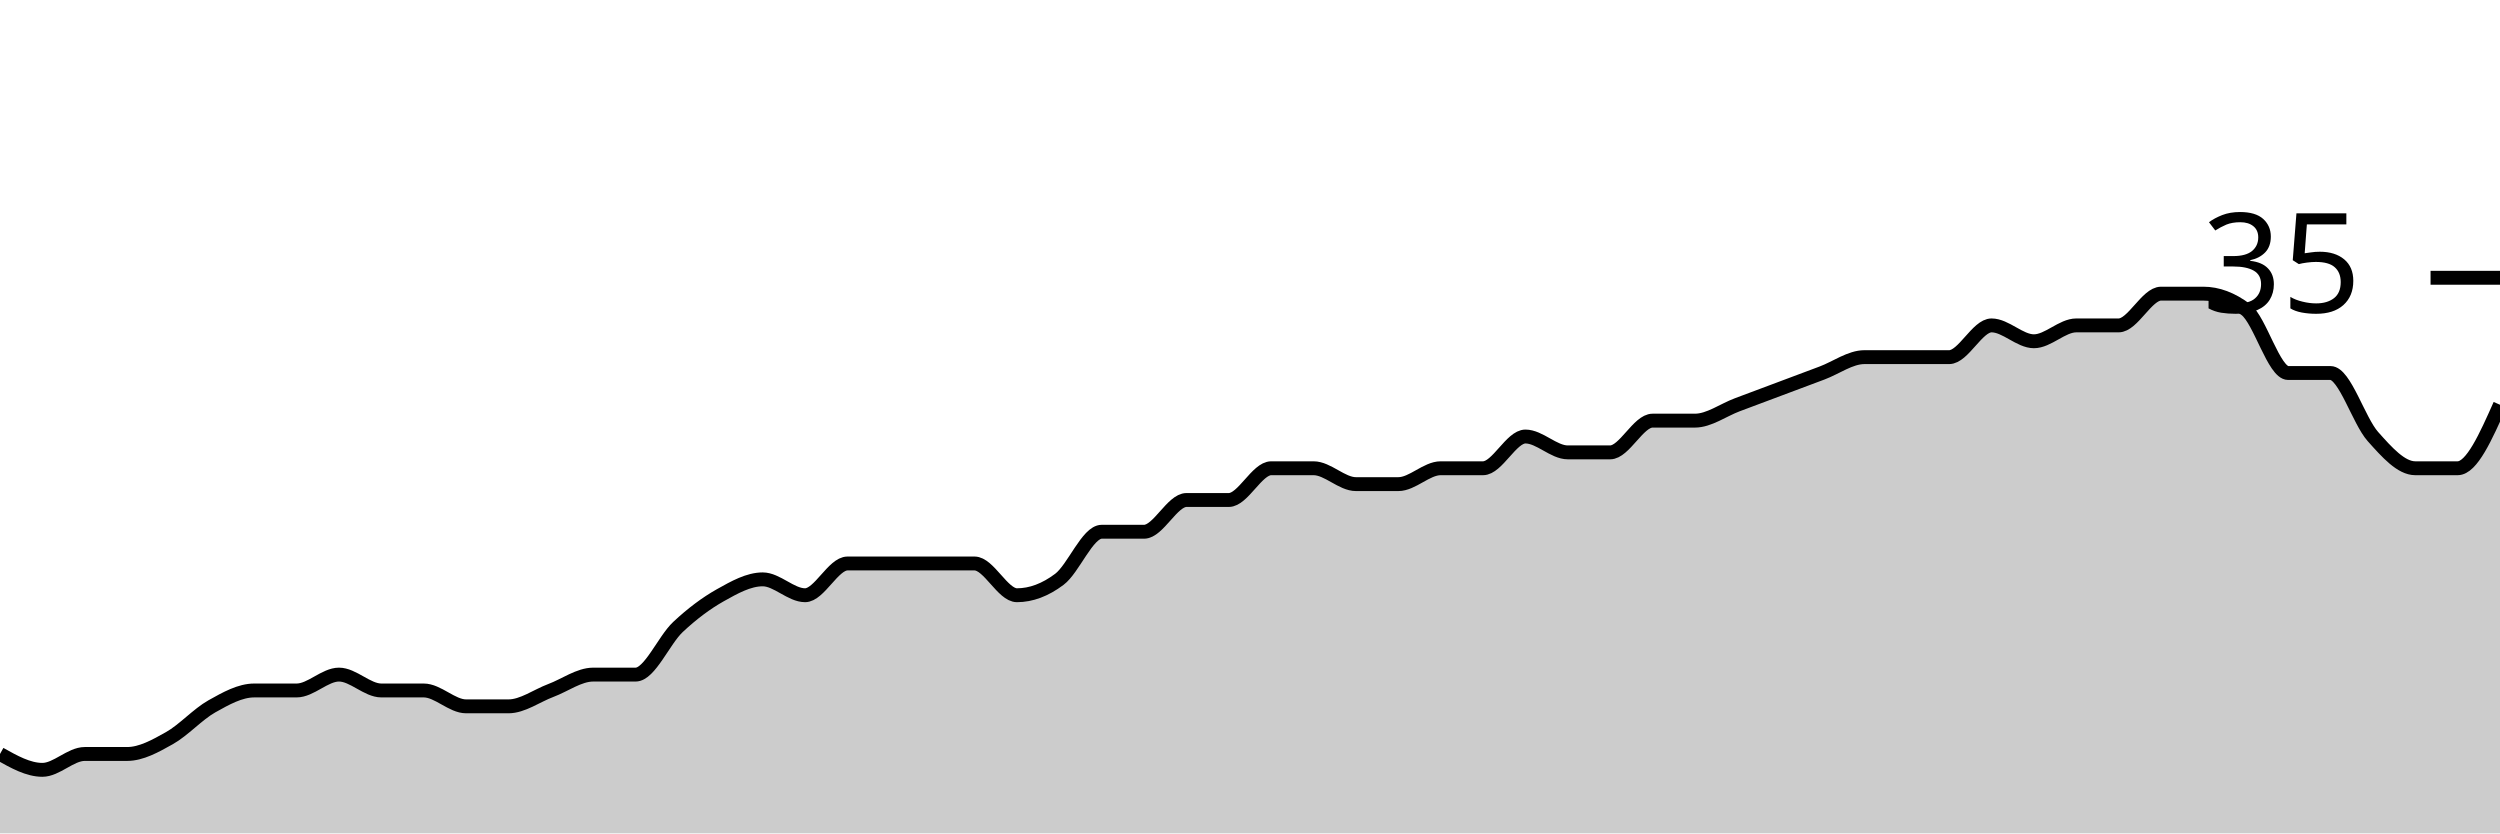
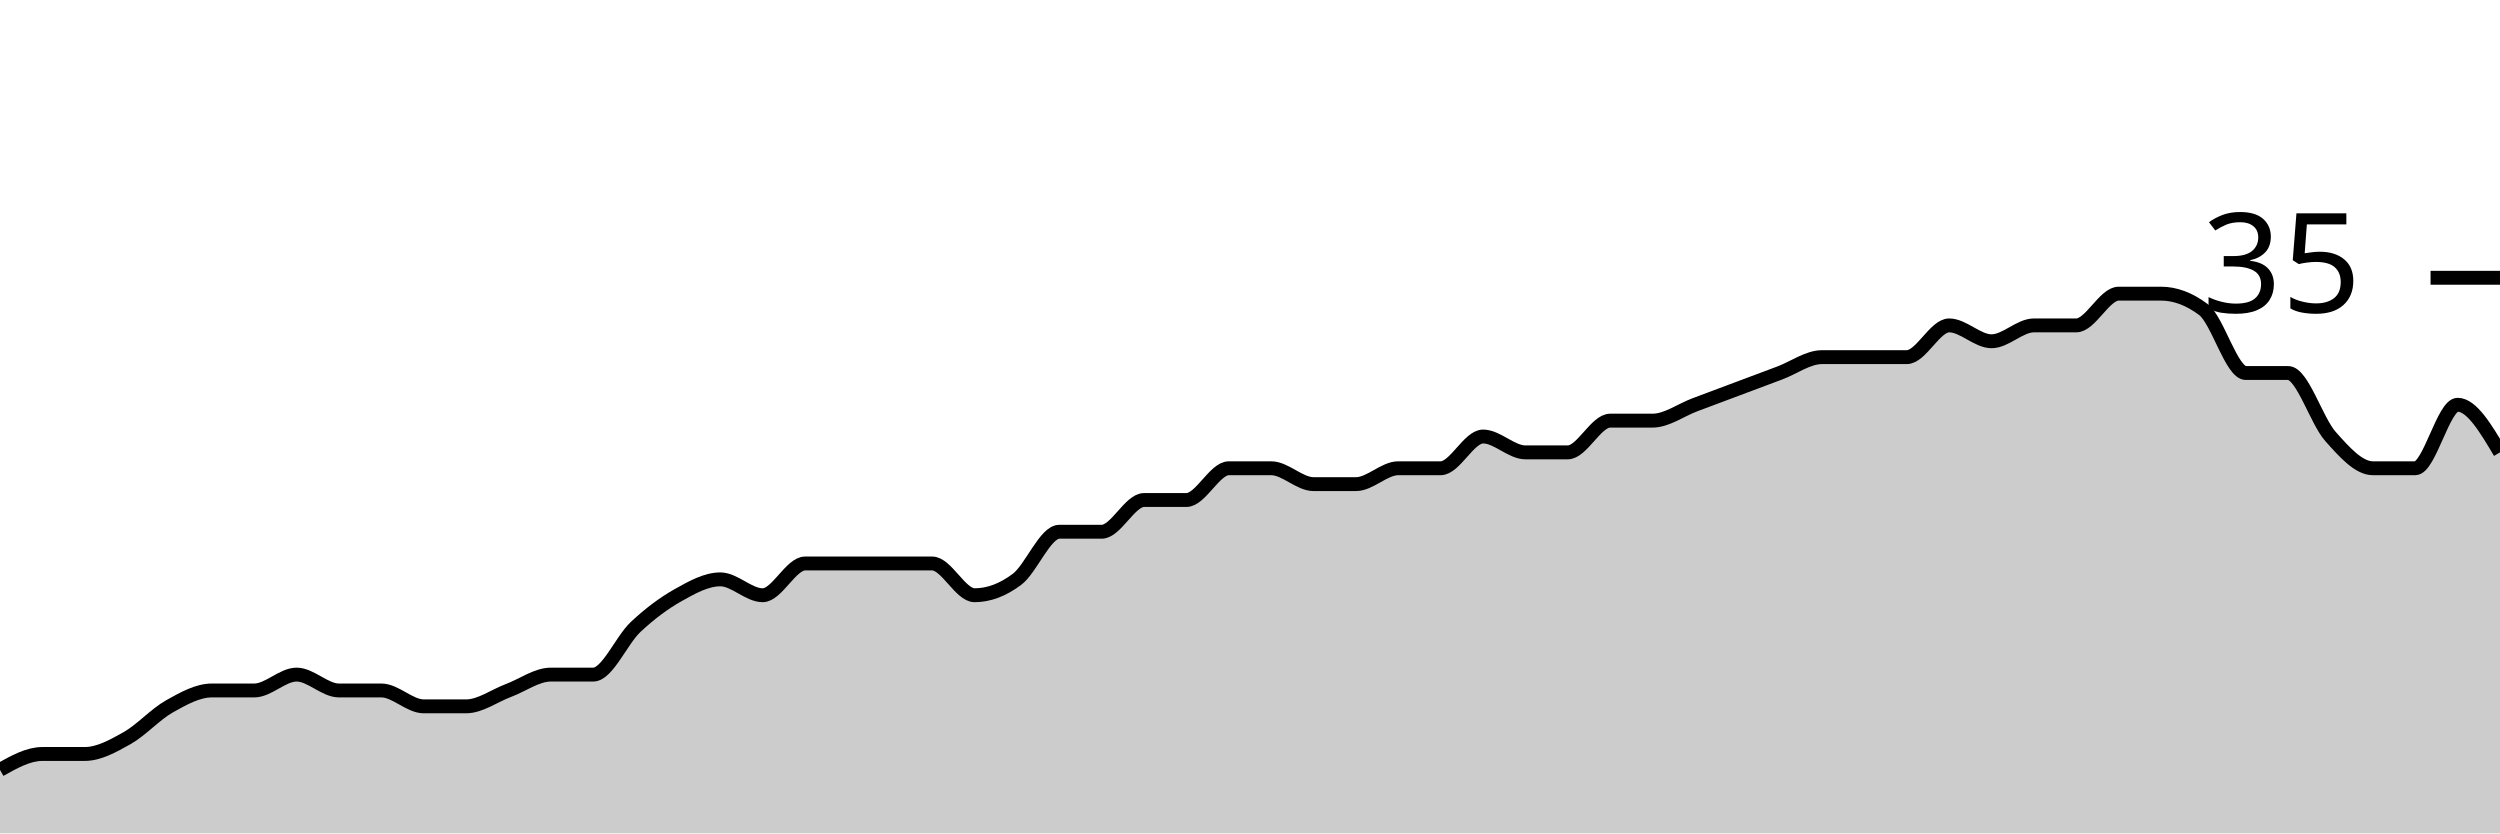
<svg xmlns="http://www.w3.org/2000/svg" viewBox="0 0 180 60">
  <g transform="translate(0,20)">
-     <path class="area" fill="rgba(0, 0, 0, 0.2)" d="M0,34.286C1.017,34.857,2.034,35.429,3.051,35.429C4.068,35.429,5.085,34.286,6.102,34.286C7.119,34.286,8.136,34.286,9.153,34.286C10.169,34.286,11.186,33.714,12.203,33.143C13.22,32.571,14.237,31.429,15.254,30.857C16.271,30.286,17.288,29.714,18.305,29.714C19.322,29.714,20.339,29.714,21.356,29.714C22.373,29.714,23.39,28.571,24.407,28.571C25.424,28.571,26.441,29.714,27.458,29.714C28.475,29.714,29.492,29.714,30.508,29.714C31.525,29.714,32.542,30.857,33.559,30.857C34.576,30.857,35.593,30.857,36.61,30.857C37.627,30.857,38.644,30.095,39.661,29.714C40.678,29.333,41.695,28.571,42.712,28.571C43.729,28.571,44.746,28.571,45.763,28.571C46.78,28.571,47.797,26.095,48.814,25.143C49.831,24.19,50.847,23.429,51.864,22.857C52.881,22.286,53.898,21.714,54.915,21.714C55.932,21.714,56.949,22.857,57.966,22.857C58.983,22.857,60,20.571,61.017,20.571C62.034,20.571,63.051,20.571,64.068,20.571C65.085,20.571,66.102,20.571,67.119,20.571C68.136,20.571,69.153,20.571,70.169,20.571C71.186,20.571,72.203,22.857,73.22,22.857C74.237,22.857,75.254,22.476,76.271,21.714C77.288,20.952,78.305,18.286,79.322,18.286C80.339,18.286,81.356,18.286,82.373,18.286C83.39,18.286,84.407,16,85.424,16C86.441,16,87.458,16,88.475,16C89.492,16,90.508,13.714,91.525,13.714C92.542,13.714,93.559,13.714,94.576,13.714C95.593,13.714,96.61,14.857,97.627,14.857C98.644,14.857,99.661,14.857,100.678,14.857C101.695,14.857,102.712,13.714,103.729,13.714C104.746,13.714,105.763,13.714,106.78,13.714C107.797,13.714,108.814,11.429,109.831,11.429C110.847,11.429,111.864,12.571,112.881,12.571C113.898,12.571,114.915,12.571,115.932,12.571C116.949,12.571,117.966,10.286,118.983,10.286C120,10.286,121.017,10.286,122.034,10.286C123.051,10.286,124.068,9.524,125.085,9.143C126.102,8.762,127.119,8.381,128.136,8C129.153,7.619,130.169,7.238,131.186,6.857C132.203,6.476,133.22,5.714,134.237,5.714C135.254,5.714,136.271,5.714,137.288,5.714C138.305,5.714,139.322,5.714,140.339,5.714C141.356,5.714,142.373,3.429,143.39,3.429C144.407,3.429,145.424,4.571,146.441,4.571C147.458,4.571,148.475,3.429,149.492,3.429C150.508,3.429,151.525,3.429,152.542,3.429C153.559,3.429,154.576,1.143,155.593,1.143C156.61,1.143,157.627,1.143,158.644,1.143C159.661,1.143,160.678,1.524,161.695,2.286C162.712,3.048,163.729,6.857,164.746,6.857C165.763,6.857,166.78,6.857,167.797,6.857C168.814,6.857,169.831,10.286,170.847,11.429C171.864,12.571,172.881,13.714,173.898,13.714C174.915,13.714,175.932,13.714,176.949,13.714C177.966,13.714,178.983,11.429,180,9.143L180,40C178.983,40,177.966,40,176.949,40C175.932,40,174.915,40,173.898,40C172.881,40,171.864,40,170.847,40C169.831,40,168.814,40,167.797,40C166.78,40,165.763,40,164.746,40C163.729,40,162.712,40,161.695,40C160.678,40,159.661,40,158.644,40C157.627,40,156.61,40,155.593,40C154.576,40,153.559,40,152.542,40C151.525,40,150.508,40,149.492,40C148.475,40,147.458,40,146.441,40C145.424,40,144.407,40,143.39,40C142.373,40,141.356,40,140.339,40C139.322,40,138.305,40,137.288,40C136.271,40,135.254,40,134.237,40C133.22,40,132.203,40,131.186,40C130.169,40,129.153,40,128.136,40C127.119,40,126.102,40,125.085,40C124.068,40,123.051,40,122.034,40C121.017,40,120,40,118.983,40C117.966,40,116.949,40,115.932,40C114.915,40,113.898,40,112.881,40C111.864,40,110.847,40,109.831,40C108.814,40,107.797,40,106.78,40C105.763,40,104.746,40,103.729,40C102.712,40,101.695,40,100.678,40C99.661,40,98.644,40,97.627,40C96.61,40,95.593,40,94.576,40C93.559,40,92.542,40,91.525,40C90.508,40,89.492,40,88.475,40C87.458,40,86.441,40,85.424,40C84.407,40,83.39,40,82.373,40C81.356,40,80.339,40,79.322,40C78.305,40,77.288,40,76.271,40C75.254,40,74.237,40,73.22,40C72.203,40,71.186,40,70.169,40C69.153,40,68.136,40,67.119,40C66.102,40,65.085,40,64.068,40C63.051,40,62.034,40,61.017,40C60,40,58.983,40,57.966,40C56.949,40,55.932,40,54.915,40C53.898,40,52.881,40,51.864,40C50.847,40,49.831,40,48.814,40C47.797,40,46.78,40,45.763,40C44.746,40,43.729,40,42.712,40C41.695,40,40.678,40,39.661,40C38.644,40,37.627,40,36.61,40C35.593,40,34.576,40,33.559,40C32.542,40,31.525,40,30.508,40C29.492,40,28.475,40,27.458,40C26.441,40,25.424,40,24.407,40C23.39,40,22.373,40,21.356,40C20.339,40,19.322,40,18.305,40C17.288,40,16.271,40,15.254,40C14.237,40,13.22,40,12.203,40C11.186,40,10.169,40,9.153,40C8.136,40,7.119,40,6.102,40C5.085,40,4.068,40,3.051,40C2.034,40,1.017,40,0,40Z" />
-     <path class="line" stroke="black" fill="none" d="M0,34.286C1.017,34.857,2.034,35.429,3.051,35.429C4.068,35.429,5.085,34.286,6.102,34.286C7.119,34.286,8.136,34.286,9.153,34.286C10.169,34.286,11.186,33.714,12.203,33.143C13.22,32.571,14.237,31.429,15.254,30.857C16.271,30.286,17.288,29.714,18.305,29.714C19.322,29.714,20.339,29.714,21.356,29.714C22.373,29.714,23.39,28.571,24.407,28.571C25.424,28.571,26.441,29.714,27.458,29.714C28.475,29.714,29.492,29.714,30.508,29.714C31.525,29.714,32.542,30.857,33.559,30.857C34.576,30.857,35.593,30.857,36.61,30.857C37.627,30.857,38.644,30.095,39.661,29.714C40.678,29.333,41.695,28.571,42.712,28.571C43.729,28.571,44.746,28.571,45.763,28.571C46.78,28.571,47.797,26.095,48.814,25.143C49.831,24.19,50.847,23.429,51.864,22.857C52.881,22.286,53.898,21.714,54.915,21.714C55.932,21.714,56.949,22.857,57.966,22.857C58.983,22.857,60,20.571,61.017,20.571C62.034,20.571,63.051,20.571,64.068,20.571C65.085,20.571,66.102,20.571,67.119,20.571C68.136,20.571,69.153,20.571,70.169,20.571C71.186,20.571,72.203,22.857,73.22,22.857C74.237,22.857,75.254,22.476,76.271,21.714C77.288,20.952,78.305,18.286,79.322,18.286C80.339,18.286,81.356,18.286,82.373,18.286C83.39,18.286,84.407,16,85.424,16C86.441,16,87.458,16,88.475,16C89.492,16,90.508,13.714,91.525,13.714C92.542,13.714,93.559,13.714,94.576,13.714C95.593,13.714,96.61,14.857,97.627,14.857C98.644,14.857,99.661,14.857,100.678,14.857C101.695,14.857,102.712,13.714,103.729,13.714C104.746,13.714,105.763,13.714,106.78,13.714C107.797,13.714,108.814,11.429,109.831,11.429C110.847,11.429,111.864,12.571,112.881,12.571C113.898,12.571,114.915,12.571,115.932,12.571C116.949,12.571,117.966,10.286,118.983,10.286C120,10.286,121.017,10.286,122.034,10.286C123.051,10.286,124.068,9.524,125.085,9.143C126.102,8.762,127.119,8.381,128.136,8C129.153,7.619,130.169,7.238,131.186,6.857C132.203,6.476,133.22,5.714,134.237,5.714C135.254,5.714,136.271,5.714,137.288,5.714C138.305,5.714,139.322,5.714,140.339,5.714C141.356,5.714,142.373,3.429,143.39,3.429C144.407,3.429,145.424,4.571,146.441,4.571C147.458,4.571,148.475,3.429,149.492,3.429C150.508,3.429,151.525,3.429,152.542,3.429C153.559,3.429,154.576,1.143,155.593,1.143C156.61,1.143,157.627,1.143,158.644,1.143C159.661,1.143,160.678,1.524,161.695,2.286C162.712,3.048,163.729,6.857,164.746,6.857C165.763,6.857,166.78,6.857,167.797,6.857C168.814,6.857,169.831,10.286,170.847,11.429C171.864,12.571,172.881,13.714,173.898,13.714C174.915,13.714,175.932,13.714,176.949,13.714C177.966,13.714,178.983,11.429,180,9.143" />
+     <path class="area" fill="rgba(0, 0, 0, 0.2)" d="M0,35.429C1.017,34.857,2.034,34.286,3.051,34.286C4.068,34.286,5.085,34.286,6.102,34.286C7.119,34.286,8.136,33.714,9.153,33.143C10.169,32.571,11.186,31.429,12.203,30.857C13.22,30.286,14.237,29.714,15.254,29.714C16.271,29.714,17.288,29.714,18.305,29.714C19.322,29.714,20.339,28.571,21.356,28.571C22.373,28.571,23.39,29.714,24.407,29.714C25.424,29.714,26.441,29.714,27.458,29.714C28.475,29.714,29.492,30.857,30.508,30.857C31.525,30.857,32.542,30.857,33.559,30.857C34.576,30.857,35.593,30.095,36.61,29.714C37.627,29.333,38.644,28.571,39.661,28.571C40.678,28.571,41.695,28.571,42.712,28.571C43.729,28.571,44.746,26.095,45.763,25.143C46.78,24.19,47.797,23.429,48.814,22.857C49.831,22.286,50.847,21.714,51.864,21.714C52.881,21.714,53.898,22.857,54.915,22.857C55.932,22.857,56.949,20.571,57.966,20.571C58.983,20.571,60,20.571,61.017,20.571C62.034,20.571,63.051,20.571,64.068,20.571C65.085,20.571,66.102,20.571,67.119,20.571C68.136,20.571,69.153,22.857,70.169,22.857C71.186,22.857,72.203,22.476,73.22,21.714C74.237,20.952,75.254,18.286,76.271,18.286C77.288,18.286,78.305,18.286,79.322,18.286C80.339,18.286,81.356,16,82.373,16C83.39,16,84.407,16,85.424,16C86.441,16,87.458,13.714,88.475,13.714C89.492,13.714,90.508,13.714,91.525,13.714C92.542,13.714,93.559,14.857,94.576,14.857C95.593,14.857,96.61,14.857,97.627,14.857C98.644,14.857,99.661,13.714,100.678,13.714C101.695,13.714,102.712,13.714,103.729,13.714C104.746,13.714,105.763,11.429,106.78,11.429C107.797,11.429,108.814,12.571,109.831,12.571C110.847,12.571,111.864,12.571,112.881,12.571C113.898,12.571,114.915,10.286,115.932,10.286C116.949,10.286,117.966,10.286,118.983,10.286C120,10.286,121.017,9.524,122.034,9.143C123.051,8.762,124.068,8.381,125.085,8C126.102,7.619,127.119,7.238,128.136,6.857C129.153,6.476,130.169,5.714,131.186,5.714C132.203,5.714,133.22,5.714,134.237,5.714C135.254,5.714,136.271,5.714,137.288,5.714C138.305,5.714,139.322,3.429,140.339,3.429C141.356,3.429,142.373,4.571,143.39,4.571C144.407,4.571,145.424,3.429,146.441,3.429C147.458,3.429,148.475,3.429,149.492,3.429C150.508,3.429,151.525,1.143,152.542,1.143C153.559,1.143,154.576,1.143,155.593,1.143C156.61,1.143,157.627,1.524,158.644,2.286C159.661,3.048,160.678,6.857,161.695,6.857C162.712,6.857,163.729,6.857,164.746,6.857C165.763,6.857,166.78,10.286,167.797,11.429C168.814,12.571,169.831,13.714,170.847,13.714C171.864,13.714,172.881,13.714,173.898,13.714C174.915,13.714,175.932,9.143,176.949,9.143C177.966,9.143,178.983,10.857,180,12.571L180,40C178.983,40,177.966,40,176.949,40C175.932,40,174.915,40,173.898,40C172.881,40,171.864,40,170.847,40C169.831,40,168.814,40,167.797,40C166.78,40,165.763,40,164.746,40C163.729,40,162.712,40,161.695,40C160.678,40,159.661,40,158.644,40C157.627,40,156.61,40,155.593,40C154.576,40,153.559,40,152.542,40C151.525,40,150.508,40,149.492,40C148.475,40,147.458,40,146.441,40C145.424,40,144.407,40,143.39,40C142.373,40,141.356,40,140.339,40C139.322,40,138.305,40,137.288,40C136.271,40,135.254,40,134.237,40C133.22,40,132.203,40,131.186,40C130.169,40,129.153,40,128.136,40C127.119,40,126.102,40,125.085,40C124.068,40,123.051,40,122.034,40C121.017,40,120,40,118.983,40C117.966,40,116.949,40,115.932,40C114.915,40,113.898,40,112.881,40C111.864,40,110.847,40,109.831,40C108.814,40,107.797,40,106.78,40C105.763,40,104.746,40,103.729,40C102.712,40,101.695,40,100.678,40C99.661,40,98.644,40,97.627,40C96.61,40,95.593,40,94.576,40C93.559,40,92.542,40,91.525,40C90.508,40,89.492,40,88.475,40C87.458,40,86.441,40,85.424,40C84.407,40,83.39,40,82.373,40C81.356,40,80.339,40,79.322,40C78.305,40,77.288,40,76.271,40C75.254,40,74.237,40,73.22,40C72.203,40,71.186,40,70.169,40C69.153,40,68.136,40,67.119,40C66.102,40,65.085,40,64.068,40C63.051,40,62.034,40,61.017,40C60,40,58.983,40,57.966,40C56.949,40,55.932,40,54.915,40C53.898,40,52.881,40,51.864,40C50.847,40,49.831,40,48.814,40C47.797,40,46.78,40,45.763,40C44.746,40,43.729,40,42.712,40C41.695,40,40.678,40,39.661,40C38.644,40,37.627,40,36.61,40C35.593,40,34.576,40,33.559,40C32.542,40,31.525,40,30.508,40C29.492,40,28.475,40,27.458,40C26.441,40,25.424,40,24.407,40C23.39,40,22.373,40,21.356,40C20.339,40,19.322,40,18.305,40C17.288,40,16.271,40,15.254,40C14.237,40,13.22,40,12.203,40C11.186,40,10.169,40,9.153,40C8.136,40,7.119,40,6.102,40C5.085,40,4.068,40,3.051,40C2.034,40,1.017,40,0,40Z" />
+     <path class="line" stroke="black" fill="none" d="M0,35.429C1.017,34.857,2.034,34.286,3.051,34.286C4.068,34.286,5.085,34.286,6.102,34.286C7.119,34.286,8.136,33.714,9.153,33.143C10.169,32.571,11.186,31.429,12.203,30.857C13.22,30.286,14.237,29.714,15.254,29.714C16.271,29.714,17.288,29.714,18.305,29.714C19.322,29.714,20.339,28.571,21.356,28.571C22.373,28.571,23.39,29.714,24.407,29.714C25.424,29.714,26.441,29.714,27.458,29.714C28.475,29.714,29.492,30.857,30.508,30.857C31.525,30.857,32.542,30.857,33.559,30.857C34.576,30.857,35.593,30.095,36.61,29.714C37.627,29.333,38.644,28.571,39.661,28.571C40.678,28.571,41.695,28.571,42.712,28.571C43.729,28.571,44.746,26.095,45.763,25.143C46.78,24.19,47.797,23.429,48.814,22.857C49.831,22.286,50.847,21.714,51.864,21.714C52.881,21.714,53.898,22.857,54.915,22.857C55.932,22.857,56.949,20.571,57.966,20.571C58.983,20.571,60,20.571,61.017,20.571C62.034,20.571,63.051,20.571,64.068,20.571C65.085,20.571,66.102,20.571,67.119,20.571C68.136,20.571,69.153,22.857,70.169,22.857C71.186,22.857,72.203,22.476,73.22,21.714C74.237,20.952,75.254,18.286,76.271,18.286C77.288,18.286,78.305,18.286,79.322,18.286C80.339,18.286,81.356,16,82.373,16C83.39,16,84.407,16,85.424,16C86.441,16,87.458,13.714,88.475,13.714C89.492,13.714,90.508,13.714,91.525,13.714C92.542,13.714,93.559,14.857,94.576,14.857C95.593,14.857,96.61,14.857,97.627,14.857C98.644,14.857,99.661,13.714,100.678,13.714C101.695,13.714,102.712,13.714,103.729,13.714C104.746,13.714,105.763,11.429,106.78,11.429C107.797,11.429,108.814,12.571,109.831,12.571C110.847,12.571,111.864,12.571,112.881,12.571C113.898,12.571,114.915,10.286,115.932,10.286C116.949,10.286,117.966,10.286,118.983,10.286C120,10.286,121.017,9.524,122.034,9.143C123.051,8.762,124.068,8.381,125.085,8C126.102,7.619,127.119,7.238,128.136,6.857C129.153,6.476,130.169,5.714,131.186,5.714C132.203,5.714,133.22,5.714,134.237,5.714C135.254,5.714,136.271,5.714,137.288,5.714C138.305,5.714,139.322,3.429,140.339,3.429C141.356,3.429,142.373,4.571,143.39,4.571C144.407,4.571,145.424,3.429,146.441,3.429C147.458,3.429,148.475,3.429,149.492,3.429C150.508,3.429,151.525,1.143,152.542,1.143C153.559,1.143,154.576,1.143,155.593,1.143C156.61,1.143,157.627,1.524,158.644,2.286C159.661,3.048,160.678,6.857,161.695,6.857C162.712,6.857,163.729,6.857,164.746,6.857C165.763,6.857,166.78,10.286,167.797,11.429C168.814,12.571,169.831,13.714,170.847,13.714C171.864,13.714,172.881,13.714,173.898,13.714C174.915,13.714,175.932,9.143,176.949,9.143C177.966,9.143,178.983,10.857,180,12.571" />
    <path class="axis-ceiling" stroke-width="1" stroke="black" fill="none" d="M175,0L180,0" />
    <text class="axis-ceiling-label" font-family="sans-serif" text-anchor="end" font-size="10px" x="170" y="2.5">35</text>
  </g>
</svg>
